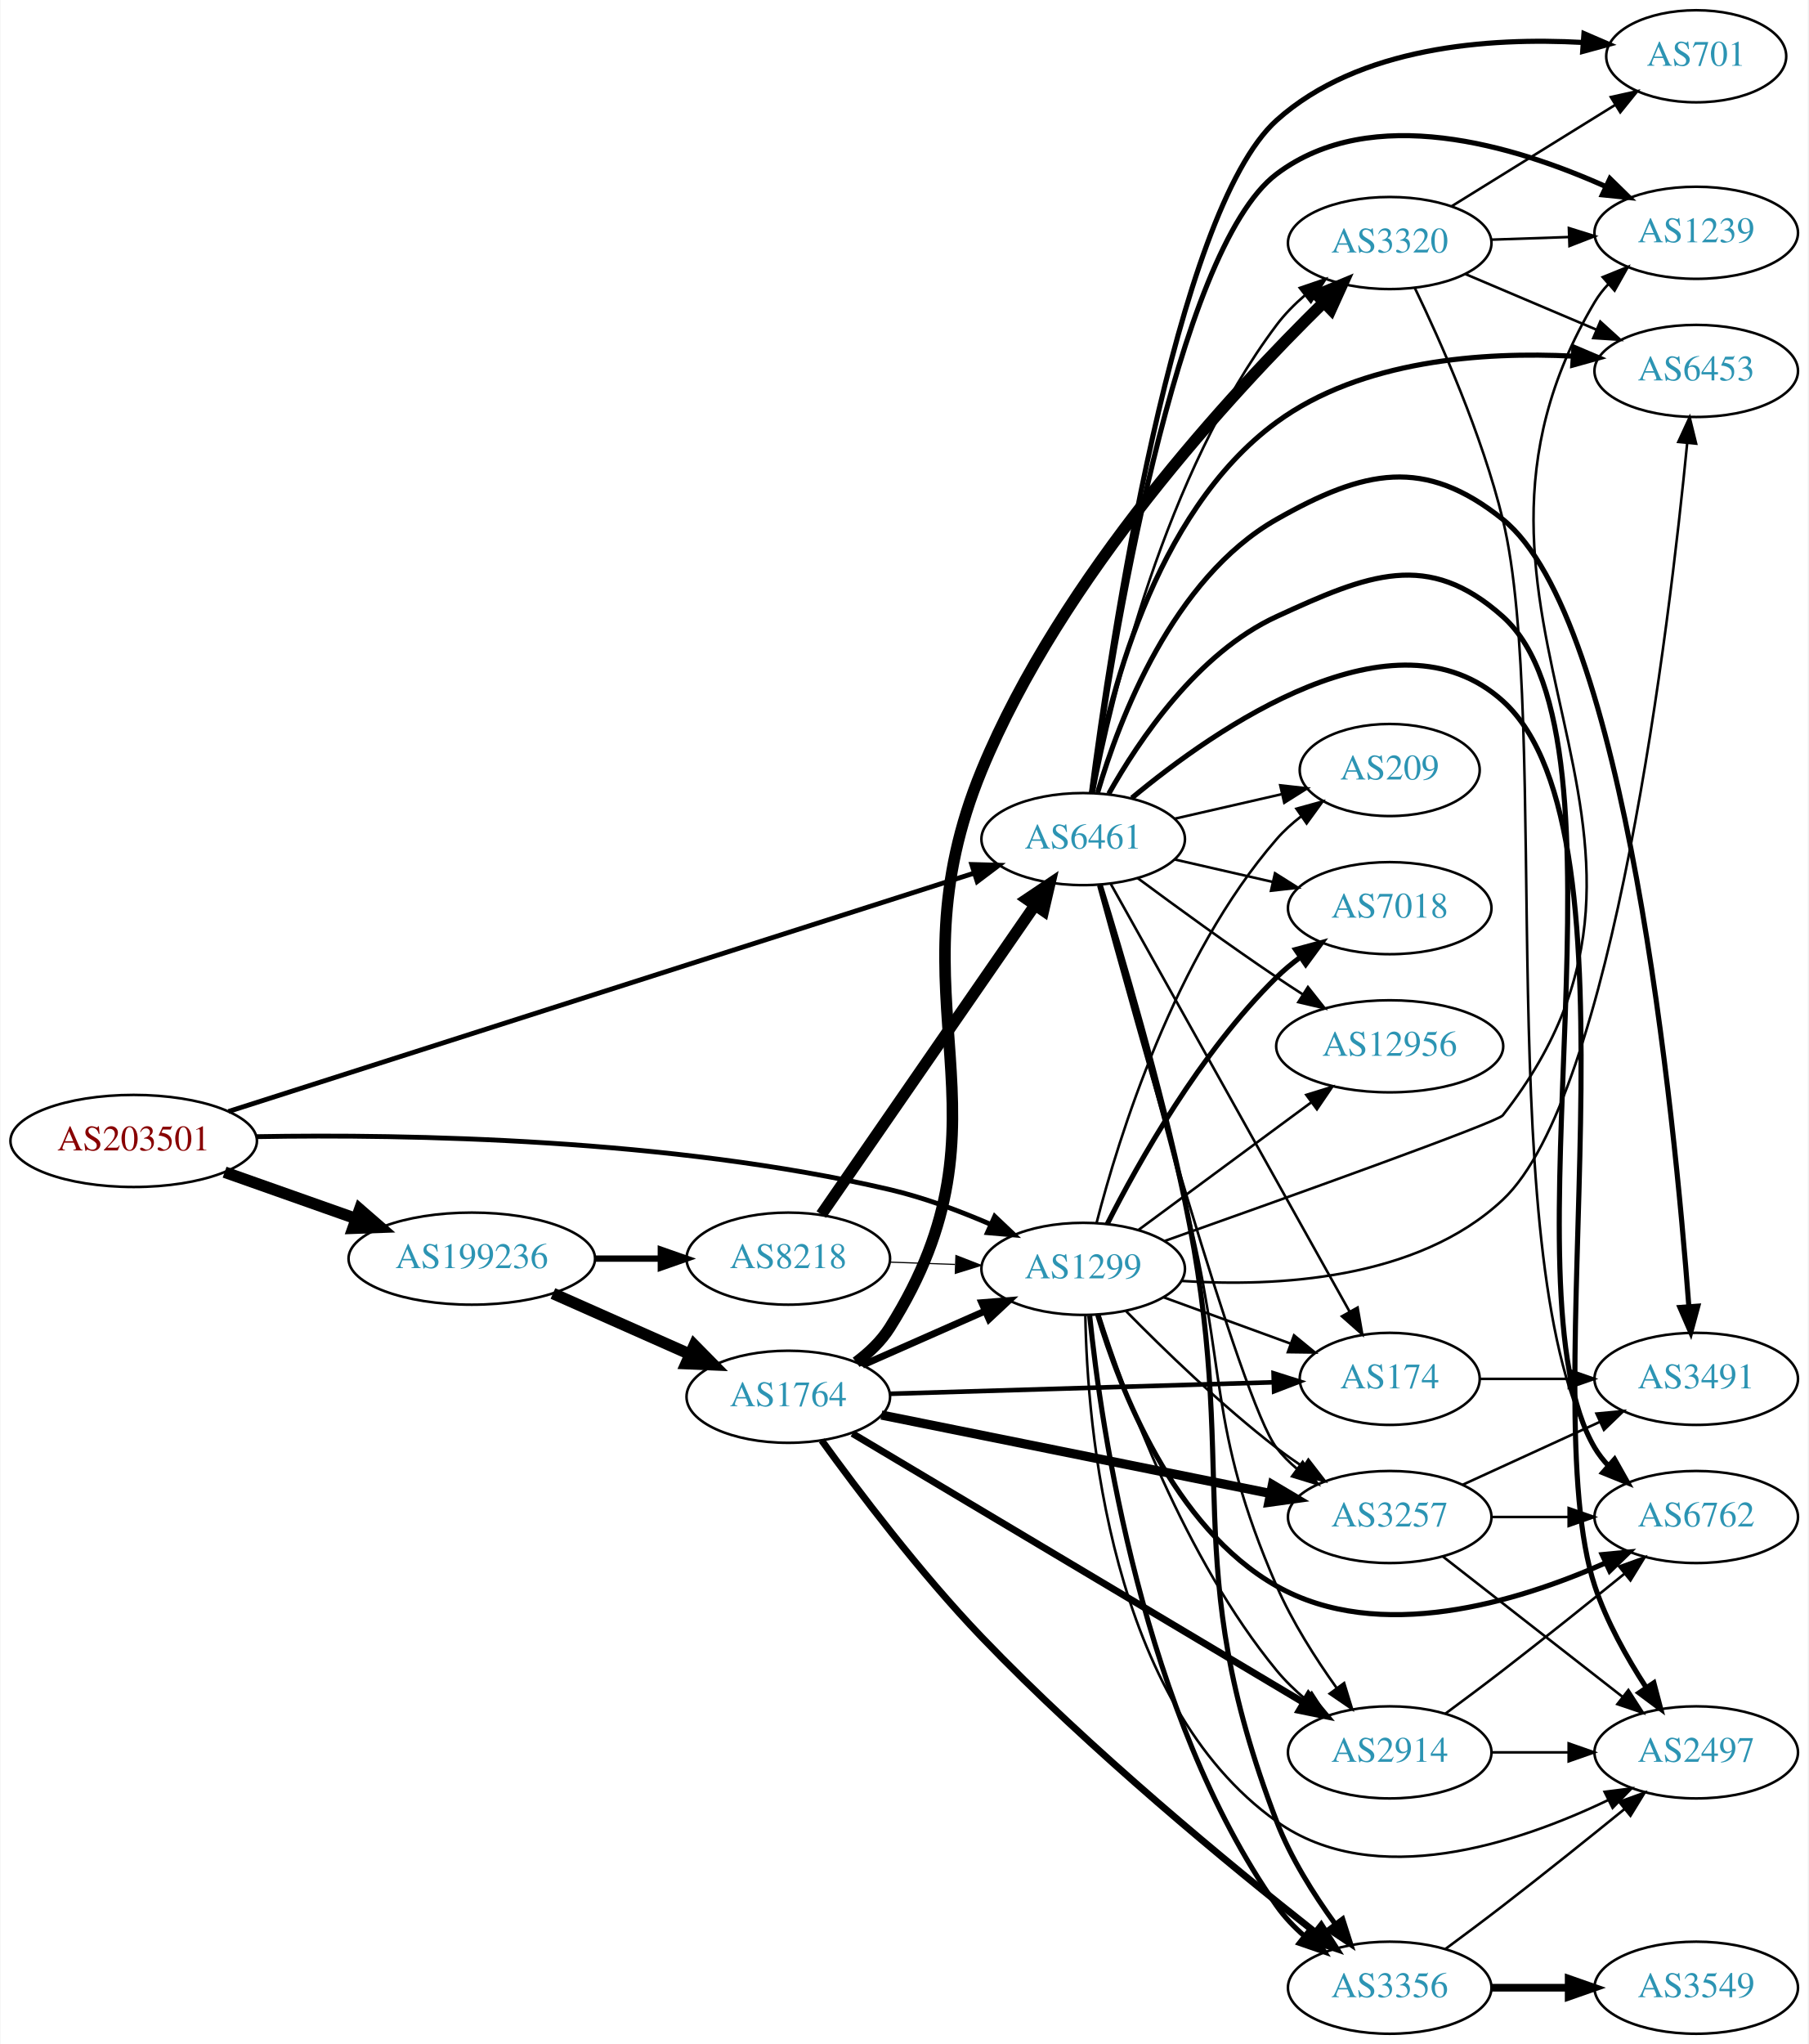
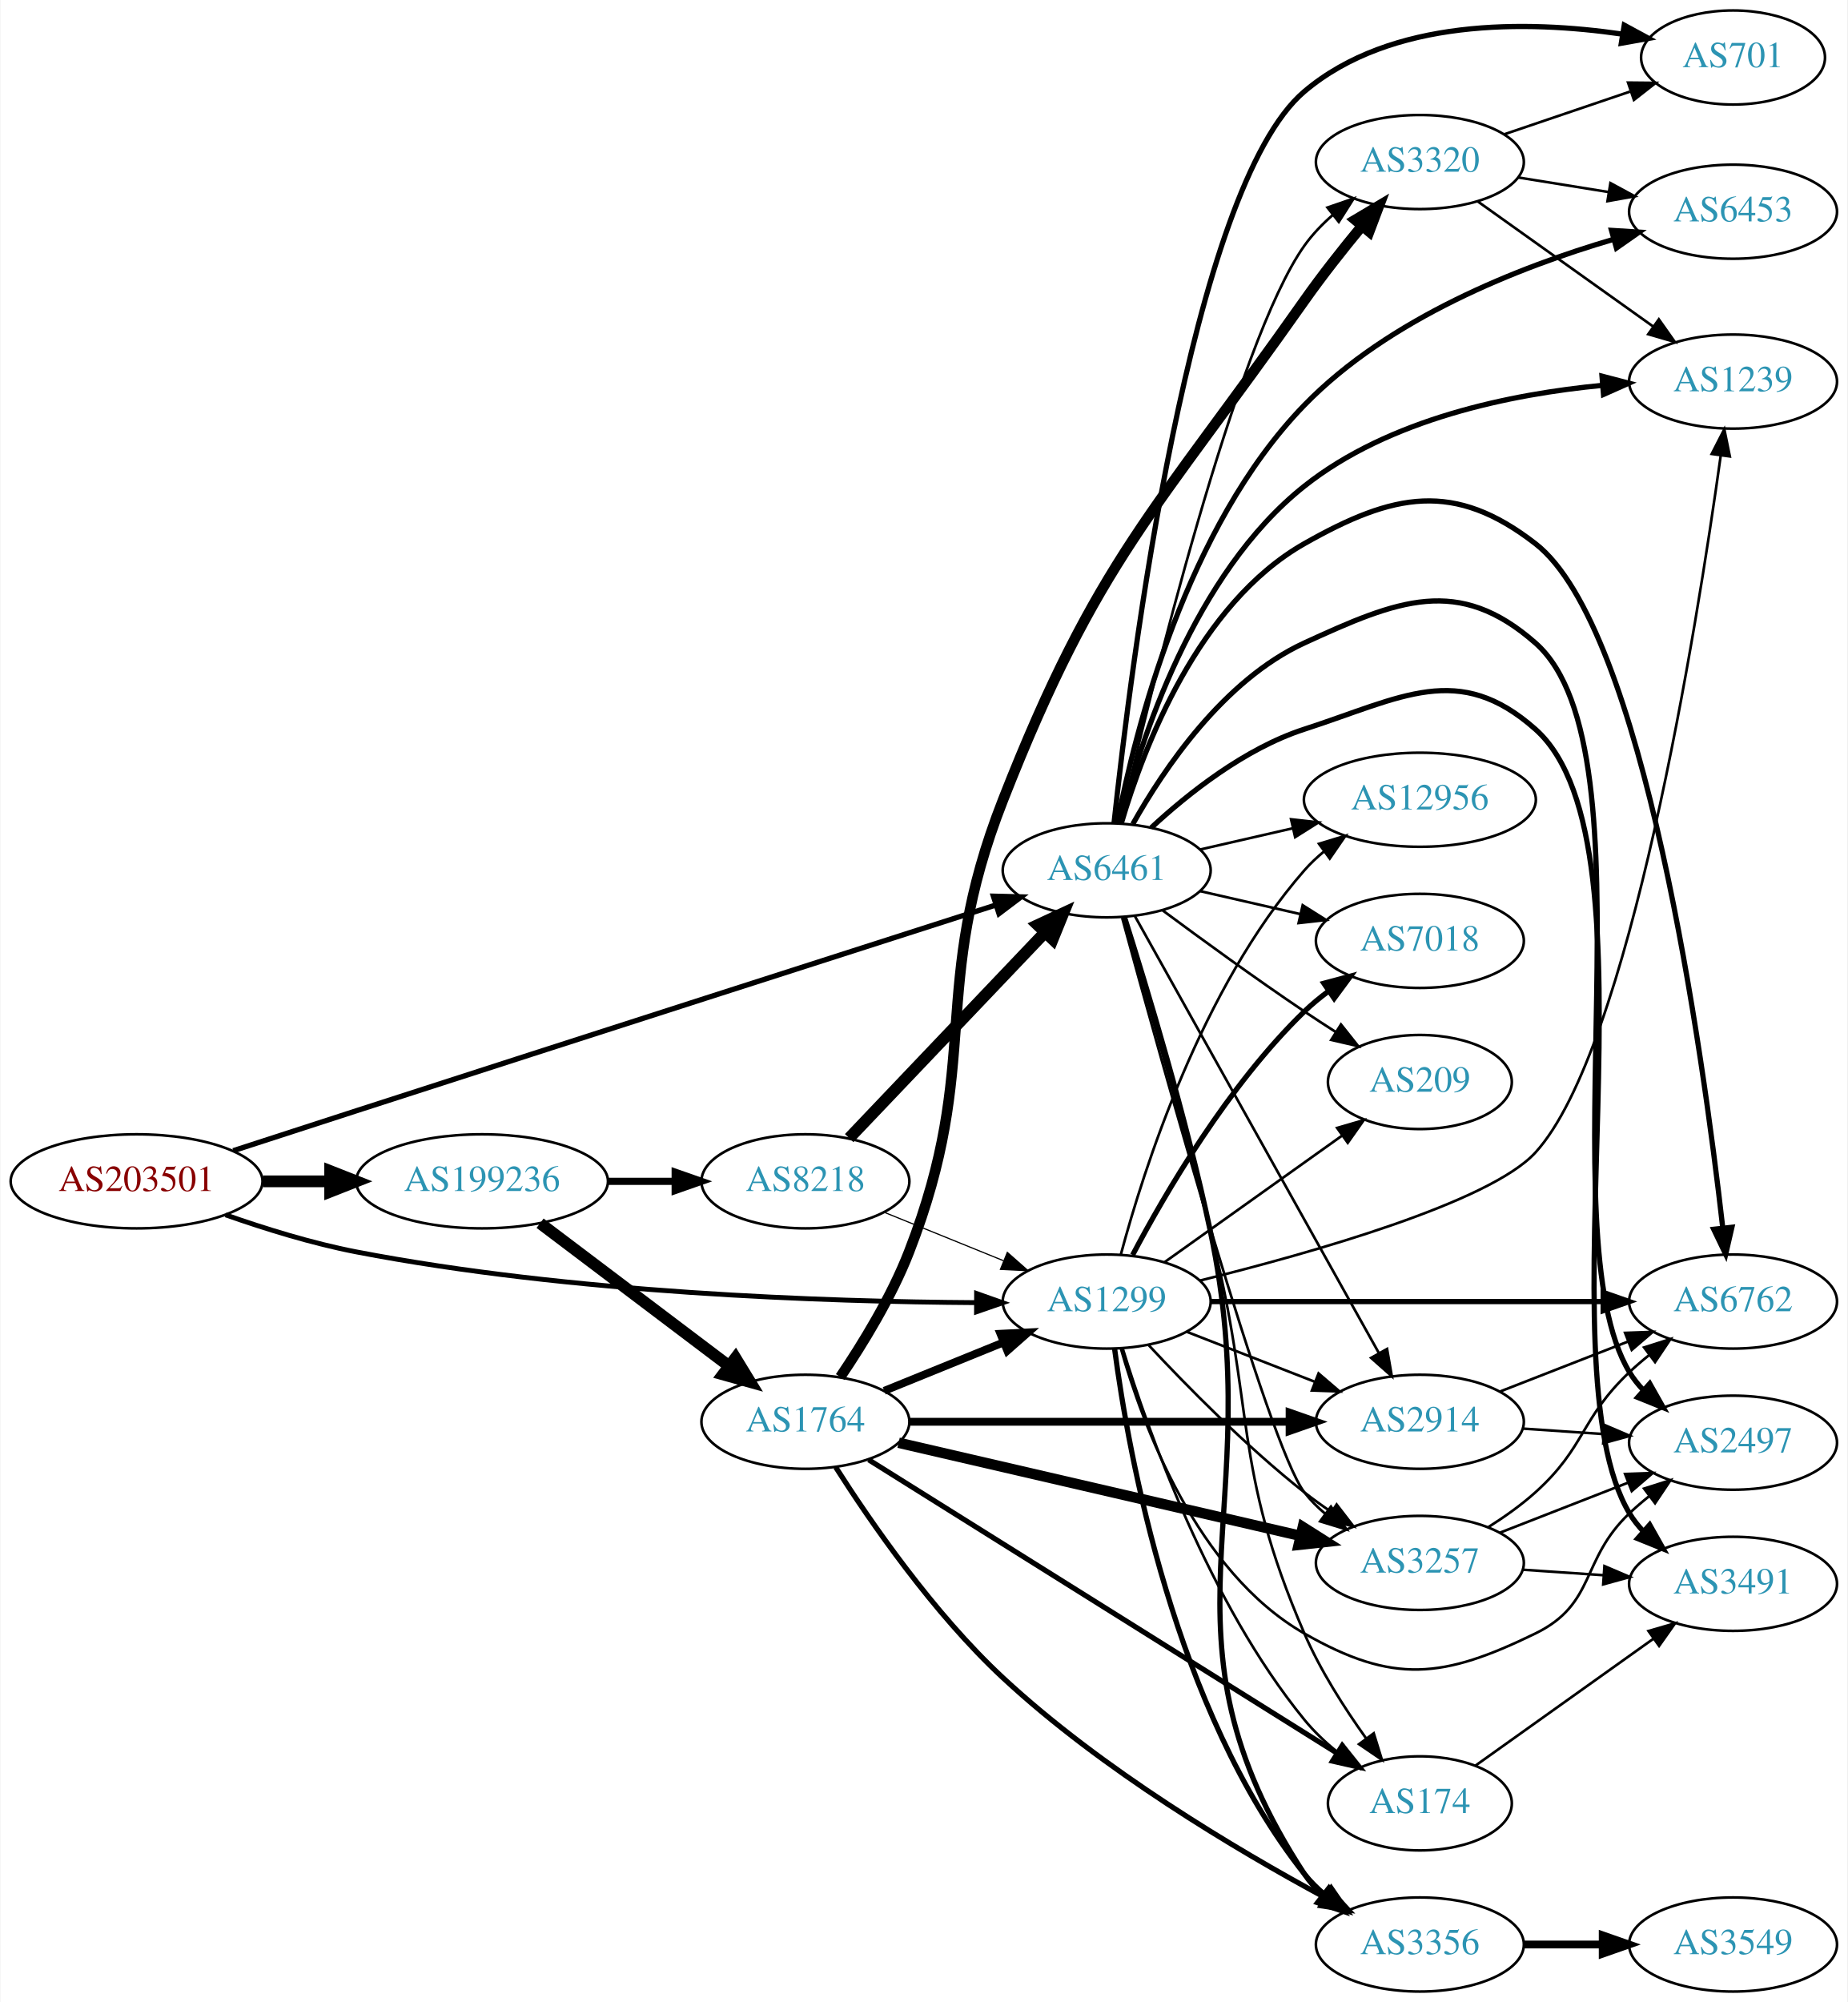
- <svg xmlns="http://www.w3.org/2000/svg" xmlns:xlink="http://www.w3.org/1999/xlink" width="707pt" height="799pt" viewBox="0.00 0.00 706.65 799.00">
-   <g id="graph0" class="graph" transform="scale(1 1) rotate(0) translate(4 795)">
-     <polygon fill="white" stroke="none" points="-4,4 -4,-795 702.654,-795 702.654,4 -4,4" />
+ <svg xmlns="http://www.w3.org/2000/svg" xmlns:xlink="http://www.w3.org/1999/xlink" width="707pt" height="766pt" viewBox="0.00 0.00 706.65 766.00">
+   <g id="graph0" class="graph" transform="scale(1 1) rotate(0) translate(4 762)">
+     <polygon fill="white" stroke="none" points="-4,4 -4,-762 702.654,-762 702.654,4 -4,4" />
    <g id="node1" class="node">
      <g id="a_node1">
        <a xlink:href="/asn/203501" xlink:title="AS203501 ~ Emarsys North America, Inc [AT]">
-           <ellipse fill="#ffffff" stroke="black" cx="48.096" cy="-349" rx="48.192" ry="18" />
-           <text text-anchor="middle" x="48.096" y="-345.3" font-family="Times,serif" font-size="14.00" fill="#880000">AS203501</text>
+           <ellipse fill="#ffffff" stroke="black" cx="48.096" cy="-310" rx="48.192" ry="18" />
+           <text text-anchor="middle" x="48.096" y="-306.3" font-family="Times,serif" font-size="14.00" fill="#880000">AS203501</text>
        </a>
      </g>
    </g>
    <g id="node2" class="node">
      <g id="a_node2">
        <a xlink:href="/asn/1299" xlink:title="AS1299 ~ Telia Carrier [EU]">
-           <ellipse fill="#ffffff" stroke="black" cx="419.322" cy="-299" rx="39.794" ry="18" />
-           <text text-anchor="middle" x="419.322" y="-295.3" font-family="Times,serif" font-size="14.00" fill="#2c94b3">AS1299</text>
+           <ellipse fill="#ffffff" stroke="black" cx="419.322" cy="-264" rx="39.794" ry="18" />
+           <text text-anchor="middle" x="419.322" y="-260.3" font-family="Times,serif" font-size="14.00" fill="#2c94b3">AS1299</text>
        </a>
      </g>
    </g>
    <g id="edge1" class="edge">
-       <path fill="none" stroke="black" stroke-width="1.887" d="M96.215,-350.678C154.963,-351.699 258.079,-349.953 343.676,-330 356.94,-326.908 370.875,-321.705 383.067,-316.436" />
-       <polygon fill="black" stroke="black" stroke-width="1.887" points="384.735,-319.524 392.425,-312.235 381.868,-313.138 384.735,-319.524" />
+       <path fill="none" stroke="black" stroke-width="1.862" d="M82.158,-297.172C97.197,-291.882 115.36,-286.241 132.191,-283 214.341,-267.181 311.93,-263.943 369.292,-263.585" />
+       <polygon fill="black" stroke="black" stroke-width="1.862" points="369.534,-267.084 379.522,-263.55 369.51,-260.085 369.534,-267.084" />
    </g>
    <g id="node3" class="node">
      <g id="a_node3">
        <a xlink:href="/asn/6461" xlink:title="AS6461 ~ Zayo Bandwidth [US]">
-           <ellipse fill="#ffffff" stroke="black" cx="419.322" cy="-467" rx="39.794" ry="18" />
-           <text text-anchor="middle" x="419.322" y="-463.3" font-family="Times,serif" font-size="14.00" fill="#2c94b3">AS6461</text>
+           <ellipse fill="#ffffff" stroke="black" cx="419.322" cy="-429" rx="39.794" ry="18" />
+           <text text-anchor="middle" x="419.322" y="-425.3" font-family="Times,serif" font-size="14.00" fill="#2c94b3">AS6461</text>
        </a>
      </g>
    </g>
    <g id="edge2" class="edge">
-       <path fill="none" stroke="black" stroke-width="1.887" d="M85.171,-360.529C153.974,-382.518 303.581,-430.33 376.578,-453.659" />
-       <polygon fill="black" stroke="black" stroke-width="1.887" points="375.763,-457.073 386.354,-456.783 377.894,-450.405 375.763,-457.073" />
+       <path fill="none" stroke="black" stroke-width="2.017" d="M85.081,-321.719C99.697,-326.472 116.748,-332.008 132.191,-337 219.131,-365.101 321.003,-397.802 376.706,-415.663" />
+       <polygon fill="black" stroke="black" stroke-width="2.017" points="375.965,-419.101 386.556,-418.821 378.102,-412.435 375.965,-419.101" />
    </g>
    <g id="node4" class="node">
      <g id="a_node4">
        <a xlink:href="/asn/199236" xlink:title="AS199236 ~ Emarsys eMarketing Systems AG [AT]">
-           <ellipse fill="#ffffff" stroke="black" cx="180.287" cy="-303" rx="48.192" ry="18" />
-           <text text-anchor="middle" x="180.287" y="-299.3" font-family="Times,serif" font-size="14.00" fill="#2c94b3">AS199236</text>
+           <ellipse fill="#ffffff" stroke="black" cx="180.287" cy="-310" rx="48.192" ry="18" />
+           <text text-anchor="middle" x="180.287" y="-306.3" font-family="Times,serif" font-size="14.00" fill="#2c94b3">AS199236</text>
        </a>
      </g>
    </g>
    <g id="edge3" class="edge">
-       <path fill="none" stroke="black" stroke-width="4.5" d="M83.643,-336.794C99.386,-331.231 118.212,-324.579 134.982,-318.654" />
-       <polygon fill="black" stroke="black" stroke-width="4.5" points="136.462,-322.307 144.579,-315.263 133.838,-314.882 136.462,-322.307" />
+       <path fill="none" stroke="black" stroke-width="4.5" d="M96.466,-310C104.736,-310 113.42,-310 121.924,-310" />
+       <polygon fill="black" stroke="black" stroke-width="4.5" points="122.17,-313.938 132.17,-310 122.17,-306.063 122.17,-313.938" />
    </g>
    <g id="node5" class="node">
      <g id="a_node5">
        <a xlink:href="/asn/3356" xlink:title="AS3356 ~ Level 3 Parent, LLC [US]">
          <ellipse fill="#ffffff" stroke="black" cx="539.165" cy="-18" rx="39.794" ry="18" />
          <text text-anchor="middle" x="539.165" y="-14.3" font-family="Times,serif" font-size="14.00" fill="#2c94b3">AS3356</text>
        </a>
      </g>
    </g>
    <g id="edge4" class="edge">
-       <path fill="none" stroke="black" stroke-width="2" d="M421.859,-280.72C426.31,-237.06 442.449,-124.789 494.969,-50 497.976,-45.718 501.737,-41.777 505.779,-38.233" />
-       <polygon fill="black" stroke="black" stroke-width="2" points="508.092,-40.865 513.771,-31.921 503.754,-35.372 508.092,-40.865" />
+       <path fill="none" stroke="black" stroke-width="2" d="M422.35,-245.883C427.661,-205.718 445.184,-107.797 494.969,-45 497.304,-42.055 500.054,-39.343 503.017,-36.869" />
+       <polygon fill="black" stroke="black" stroke-width="2" points="505.21,-39.602 511.22,-30.876 501.081,-33.95 505.21,-39.602" />
    </g>
    <g id="node6" class="node">
      <g id="a_node6">
-         <a xlink:href="/asn/2914" xlink:title="AS2914 ~ NTT America, Inc. [US]">
-           <ellipse fill="#ffffff" stroke="black" cx="539.165" cy="-110" rx="39.794" ry="18" />
-           <text text-anchor="middle" x="539.165" y="-106.3" font-family="Times,serif" font-size="14.00" fill="#2c94b3">AS2914</text>
+         <a xlink:href="/asn/174" xlink:title="AS174 ~ Cogent Communications [US]">
+           <ellipse fill="#ffffff" stroke="black" cx="539.165" cy="-72" rx="35.194" ry="18" />
+           <text text-anchor="middle" x="539.165" y="-68.3" font-family="Times,serif" font-size="14.00" fill="#2c94b3">AS174</text>
        </a>
      </g>
    </g>
    <g id="edge5" class="edge">
-       <path fill="none" stroke="black" d="M425.694,-280.927C435.559,-249.947 458.917,-185.814 494.969,-142 498.293,-137.96 502.233,-134.154 506.36,-130.675" />
-       <polygon fill="black" stroke="black" points="508.67,-133.312 514.412,-124.409 504.371,-127.788 508.67,-133.312" />
+       <path fill="none" stroke="black" d="M425.455,-246.078C435.1,-214.696 458.323,-148.869 494.969,-104 498.585,-99.573 502.943,-95.432 507.482,-91.694" />
+       <polygon fill="black" stroke="black" points="509.883,-94.266 515.724,-85.427 505.646,-88.694 509.883,-94.266" />
    </g>
    <g id="node7" class="node">
      <g id="a_node7">
-         <a xlink:href="/asn/6762" xlink:title="AS6762 ~ TELECOM ITALIA SPARKLE S.p.A. [IT]">
-           <ellipse fill="#ffffff" stroke="black" cx="659.007" cy="-202" rx="39.794" ry="18" />
-           <text text-anchor="middle" x="659.007" y="-198.3" font-family="Times,serif" font-size="14.00" fill="#2c94b3">AS6762</text>
+         <a xlink:href="/asn/7018" xlink:title="AS7018 ~ AT&amp;T Services, Inc. [US]">
+           <ellipse fill="#ffffff" stroke="black" cx="539.165" cy="-402" rx="39.794" ry="18" />
+           <text text-anchor="middle" x="539.165" y="-398.3" font-family="Times,serif" font-size="14.00" fill="#2c94b3">AS7018</text>
        </a>
      </g>
    </g>
    <g id="edge6" class="edge">
-       <path fill="none" stroke="black" stroke-width="2" d="M425.024,-280.955C433.539,-252.445 454.5,-197.874 494.969,-175 535.037,-152.353 588.909,-168.691 623.552,-184.048" />
-       <polygon fill="black" stroke="black" stroke-width="2" points="622.24,-187.297 632.785,-188.32 625.18,-180.944 622.24,-187.297" />
+       <path fill="none" stroke="black" stroke-width="2" d="M429.239,-281.82C441.6,-305.251 465.756,-346.747 494.969,-375 497.82,-377.757 500.997,-380.377 504.299,-382.823" />
+       <polygon fill="black" stroke="black" stroke-width="2" points="502.417,-385.776 512.65,-388.523 506.364,-379.994 502.417,-385.776" />
    </g>
    <g id="node8" class="node">
      <g id="a_node8">
-         <a xlink:href="/asn/7018" xlink:title="AS7018 ~ AT&amp;T Services, Inc. [US]">
-           <ellipse fill="#ffffff" stroke="black" cx="539.165" cy="-440" rx="39.794" ry="18" />
-           <text text-anchor="middle" x="539.165" y="-436.3" font-family="Times,serif" font-size="14.00" fill="#2c94b3">AS7018</text>
+         <a xlink:href="/asn/3257" xlink:title="AS3257 ~ GTT [DE]">
+           <ellipse fill="#ffffff" stroke="black" cx="539.165" cy="-164" rx="39.794" ry="18" />
+           <text text-anchor="middle" x="539.165" y="-160.3" font-family="Times,serif" font-size="14.00" fill="#2c94b3">AS3257</text>
        </a>
      </g>
    </g>
    <g id="edge7" class="edge">
-       <path fill="none" stroke="black" stroke-width="2" d="M428.713,-316.499C440.819,-340.423 465.049,-383.705 494.969,-413 497.803,-415.775 500.969,-418.406 504.265,-420.858" />
-       <polygon fill="black" stroke="black" stroke-width="2" points="502.378,-423.808 512.607,-426.567 506.331,-418.031 502.378,-423.808" />
+       <path fill="none" stroke="black" d="M435.42,-247.288C449.885,-231.765 472.742,-208.481 494.969,-191 498.253,-188.417 501.797,-185.867 505.392,-183.427" />
+       <polygon fill="black" stroke="black" points="507.307,-186.357 513.777,-177.967 503.487,-180.491 507.307,-186.357" />
    </g>
    <g id="node9" class="node">
      <g id="a_node9">
-         <a xlink:href="/asn/2497" xlink:title="AS2497 ~ Internet Initiative Japan Inc. [JP]">
-           <ellipse fill="#ffffff" stroke="black" cx="659.007" cy="-110" rx="39.794" ry="18" />
-           <text text-anchor="middle" x="659.007" y="-106.3" font-family="Times,serif" font-size="14.00" fill="#2c94b3">AS2497</text>
+         <a xlink:href="/asn/6762" xlink:title="AS6762 ~ TELECOM ITALIA SPARKLE S.p.A. [IT]">
+           <ellipse fill="#ffffff" stroke="black" cx="659.007" cy="-264" rx="39.794" ry="18" />
+           <text text-anchor="middle" x="659.007" y="-260.3" font-family="Times,serif" font-size="14.00" fill="#2c94b3">AS6762</text>
        </a>
      </g>
    </g>
    <g id="edge8" class="edge">
-       <path fill="none" stroke="black" d="M420.167,-280.75C420.912,-237.638 429.533,-129.619 494.969,-83 533.257,-55.721 589.326,-74.425 624.728,-91.422" />
-       <polygon fill="black" stroke="black" points="623.186,-94.565 633.696,-95.904 626.316,-88.303 623.186,-94.565" />
+       <path fill="none" stroke="black" stroke-width="2" d="M459.04,-264C499.958,-264 564.598,-264 609.032,-264" />
+       <polygon fill="black" stroke="black" stroke-width="2" points="609.307,-267.5 619.307,-264 609.307,-260.5 609.307,-267.5" />
    </g>
    <g id="node10" class="node">
      <g id="a_node10">
-         <a xlink:href="/asn/12956" xlink:title="AS12956 ~ TELXIUS [ES]">
-           <ellipse fill="#ffffff" stroke="black" cx="539.165" cy="-386" rx="44.393" ry="18" />
-           <text text-anchor="middle" x="539.165" y="-382.3" font-family="Times,serif" font-size="14.00" fill="#2c94b3">AS12956</text>
+         <a xlink:href="/asn/1239" xlink:title="AS1239 ~ Sprint [US]">
+           <ellipse fill="#ffffff" stroke="black" cx="659.007" cy="-616" rx="39.794" ry="18" />
+           <text text-anchor="middle" x="659.007" y="-612.3" font-family="Times,serif" font-size="14.00" fill="#2c94b3">AS1239</text>
        </a>
      </g>
    </g>
    <g id="edge9" class="edge">
-       <path fill="none" stroke="black" d="M440.849,-314.154C459.511,-327.932 487.276,-348.43 508.378,-364.009" />
-       <polygon fill="black" stroke="black" points="506.555,-367.014 516.679,-370.138 510.713,-361.382 506.555,-367.014" />
+       <path fill="none" stroke="black" d="M455.102,-272.056C497.55,-282.562 565.85,-301.866 583.361,-321 619.428,-360.409 645.096,-521.663 654.286,-587.65" />
+       <polygon fill="black" stroke="black" points="650.844,-588.314 655.667,-597.748 657.78,-587.366 650.844,-588.314" />
    </g>
    <g id="node11" class="node">
      <g id="a_node11">
-         <a xlink:href="/asn/6453" xlink:title="AS6453 ~ TATA COMMUNICATIONS (AMERICA) INC [US]">
-           <ellipse fill="#ffffff" stroke="black" cx="659.007" cy="-650" rx="39.794" ry="18" />
-           <text text-anchor="middle" x="659.007" y="-646.3" font-family="Times,serif" font-size="14.00" fill="#2c94b3">AS6453</text>
+         <a xlink:href="/asn/209" xlink:title="AS209 ~ CenturyLink Communications, LLC [US]">
+           <ellipse fill="#ffffff" stroke="black" cx="539.165" cy="-348" rx="35.194" ry="18" />
+           <text text-anchor="middle" x="539.165" y="-344.3" font-family="Times,serif" font-size="14.00" fill="#2c94b3">AS209</text>
        </a>
      </g>
    </g>
    <g id="edge10" class="edge">
-       <path fill="none" stroke="black" d="M457.795,-294.282C494.582,-291.878 549.905,-294.567 583.361,-326 626.577,-366.603 648.506,-550.719 655.481,-621.843" />
-       <polygon fill="black" stroke="black" points="652.003,-622.246 656.437,-631.868 658.971,-621.581 652.003,-622.246" />
+       <path fill="none" stroke="black" d="M441.39,-279.018C460.359,-292.539 488.404,-312.53 509.427,-327.515" />
+       <polygon fill="black" stroke="black" points="507.5,-330.439 517.674,-333.394 511.563,-324.739 507.5,-330.439" />
    </g>
    <g id="node12" class="node">
      <g id="a_node12">
-         <a xlink:href="/asn/1239" xlink:title="AS1239 ~ Sprint [US]">
-           <ellipse fill="#ffffff" stroke="black" cx="659.007" cy="-704" rx="39.794" ry="18" />
-           <text text-anchor="middle" x="659.007" y="-700.3" font-family="Times,serif" font-size="14.00" fill="#2c94b3">AS1239</text>
+         <a xlink:href="/asn/12956" xlink:title="AS12956 ~ TELXIUS [ES]">
+           <ellipse fill="#ffffff" stroke="black" cx="539.165" cy="-456" rx="44.393" ry="18" />
+           <text text-anchor="middle" x="539.165" y="-452.3" font-family="Times,serif" font-size="14.00" fill="#2c94b3">AS12956</text>
        </a>
      </g>
    </g>
    <g id="edge11" class="edge">
-       <path fill="none" stroke="black" d="M451.25,-309.921C497.93,-326.469 581.22,-356.272 583.361,-359 671.179,-470.889 546.616,-554.774 619.361,-677 620.852,-679.506 622.677,-681.837 624.713,-683.993" />
-       <polygon fill="black" stroke="black" points="622.458,-686.671 632.275,-690.654 627.084,-681.418 622.458,-686.671" />
+       <path fill="none" stroke="black" d="M424.739,-282.022C433.459,-314.559 455.542,-383.912 494.969,-429 497.25,-431.609 499.845,-434.052 502.605,-436.318" />
+       <polygon fill="black" stroke="black" points="500.553,-439.154 510.692,-442.23 504.684,-433.503 500.553,-439.154" />
    </g>
    <g id="node13" class="node">
      <g id="a_node13">
-         <a xlink:href="/asn/174" xlink:title="AS174 ~ Cogent Communications [US]">
-           <ellipse fill="#ffffff" stroke="black" cx="539.165" cy="-256" rx="35.194" ry="18" />
-           <text text-anchor="middle" x="539.165" y="-252.3" font-family="Times,serif" font-size="14.00" fill="#2c94b3">AS174</text>
+         <a xlink:href="/asn/2497" xlink:title="AS2497 ~ Internet Initiative Japan Inc. [JP]">
+           <ellipse fill="#ffffff" stroke="black" cx="659.007" cy="-210" rx="39.794" ry="18" />
+           <text text-anchor="middle" x="659.007" y="-206.3" font-family="Times,serif" font-size="14.00" fill="#2c94b3">AS2497</text>
        </a>
      </g>
    </g>
    <g id="edge12" class="edge">
-       <path fill="none" stroke="black" d="M450.67,-287.926C465.805,-282.404 484.259,-275.67 500.311,-269.813" />
-       <polygon fill="black" stroke="black" points="501.749,-273.014 509.943,-266.298 499.349,-266.438 501.749,-273.014" />
+       <path fill="none" stroke="black" d="M424.752,-246.005C432.984,-216.962 453.68,-160.625 494.969,-137 529.067,-117.49 548.044,-119.793 583.361,-137 606.699,-148.371 600.513,-165.147 619.361,-183 621.738,-185.251 624.316,-187.458 626.973,-189.58" />
+       <polygon fill="black" stroke="black" points="624.965,-192.448 635.065,-195.647 629.164,-186.848 624.965,-192.448" />
    </g>
    <g id="node14" class="node">
      <g id="a_node14">
-         <a xlink:href="/asn/3257" xlink:title="AS3257 ~ GTT [DE]">
-           <ellipse fill="#ffffff" stroke="black" cx="539.165" cy="-202" rx="39.794" ry="18" />
-           <text text-anchor="middle" x="539.165" y="-198.3" font-family="Times,serif" font-size="14.00" fill="#2c94b3">AS3257</text>
+         <a xlink:href="/asn/2914" xlink:title="AS2914 ~ NTT America, Inc. [US]">
+           <ellipse fill="#ffffff" stroke="black" cx="539.165" cy="-218" rx="39.794" ry="18" />
+           <text text-anchor="middle" x="539.165" y="-214.3" font-family="Times,serif" font-size="14.00" fill="#2c94b3">AS2914</text>
        </a>
      </g>
    </g>
    <g id="edge13" class="edge">
-       <path fill="none" stroke="black" d="M436.104,-282.465C450.678,-267.629 473.287,-245.687 494.969,-229 498.28,-226.451 501.841,-223.924 505.446,-221.496" />
-       <polygon fill="black" stroke="black" points="507.356,-224.429 513.842,-216.051 503.547,-218.556 507.356,-224.429" />
-     </g>
-     <g id="node15" class="node">
-       <g id="a_node15">
-         <a xlink:href="/asn/209" xlink:title="AS209 ~ CenturyLink Communications, LLC [US]">
-           <ellipse fill="#ffffff" stroke="black" cx="539.165" cy="-494" rx="35.194" ry="18" />
-           <text text-anchor="middle" x="539.165" y="-490.3" font-family="Times,serif" font-size="14.00" fill="#2c94b3">AS209</text>
-         </a>
-       </g>
-     </g>
-     <g id="edge14" class="edge">
-       <path fill="none" stroke="black" d="M424.585,-317.091C433.118,-350.11 454.996,-420.975 494.969,-467 497.774,-470.23 501.062,-473.203 504.549,-475.902" />
-       <polygon fill="black" stroke="black" points="502.701,-478.879 512.916,-481.691 506.684,-473.123 502.701,-478.879" />
+       <path fill="none" stroke="black" d="M450.059,-252.392C464.853,-246.618 482.93,-239.561 498.852,-233.346" />
+       <polygon fill="black" stroke="black" points="500.395,-236.501 508.438,-229.604 497.85,-229.98 500.395,-236.501" />
+     </g>
+     <g id="edge20" class="edge">
+       <path fill="none" stroke="black" stroke-width="2" d="M426.198,-410.88C434.511,-384.676 449.721,-334.565 458.969,-291 481.915,-182.911 434.531,-137.504 494.969,-45 496.855,-42.113 499.17,-39.478 501.737,-37.087" />
+       <polygon fill="black" stroke="black" stroke-width="2" points="504.288,-39.537 510.028,-30.632 499.987,-34.014 504.288,-39.537" />
+     </g>
+     <g id="edge18" class="edge">
+       <path fill="none" stroke="black" d="M425.573,-411.203C433.249,-384.98 447.831,-334.377 458.969,-291 476.451,-222.919 467.074,-201.518 494.969,-137 501.053,-122.927 510.199,-108.596 518.51,-96.984" />
+       <polygon fill="black" stroke="black" points="521.514,-98.807 524.639,-88.683 515.883,-94.649 521.514,-98.807" />
+     </g>
+     <g id="edge26" class="edge">
+       <path fill="none" stroke="black" d="M455.042,-421.045C467.042,-418.296 480.662,-415.175 493.355,-412.267" />
+       <polygon fill="black" stroke="black" points="494.321,-415.636 503.287,-409.991 492.757,-408.813 494.321,-415.636" />
+     </g>
+     <g id="edge17" class="edge">
+       <path fill="none" stroke="black" d="M425.238,-410.826C439.545,-358.326 481.032,-209.03 494.969,-191 497.267,-188.026 499.993,-185.296 502.941,-182.81" />
+       <polygon fill="black" stroke="black" points="505.135,-185.541 511.123,-176.8 500.991,-179.899 505.135,-185.541" />
    </g>
    <g id="edge19" class="edge">
-       <path fill="none" stroke="black" stroke-width="2" d="M426.032,-448.919C434.279,-422.254 449.566,-370.709 458.969,-326 481.44,-219.159 455.813,-184.916 494.969,-83 500.429,-68.789 509.417,-54.531 517.785,-43.005" />
-       <polygon fill="black" stroke="black" stroke-width="2" points="520.768,-44.861 523.994,-34.77 515.179,-40.647 520.768,-44.861" />
-     </g>
-     <g id="edge17" class="edge">
-       <path fill="none" stroke="black" d="M425.521,-448.8C433.131,-421.987 447.631,-370.258 458.969,-326 476.09,-259.166 467.45,-238.266 494.969,-175 501.041,-161.04 510.104,-146.812 518.363,-135.242" />
-       <polygon fill="black" stroke="black" points="521.35,-137.088 524.459,-126.96 515.712,-132.939 521.35,-137.088" />
+       <path fill="none" stroke="black" stroke-width="2" d="M424.978,-447.185C433.428,-475.918 454.301,-530.918 494.969,-554 529.135,-573.391 552.312,-578.069 583.361,-554 625.007,-521.716 647.504,-358.721 655.065,-292.266" />
+       <polygon fill="black" stroke="black" stroke-width="2" points="658.568,-292.428 656.189,-282.104 651.61,-291.658 658.568,-292.428" />
    </g>
    <g id="edge25" class="edge">
-       <path fill="none" stroke="black" stroke-width="2" d="M429.319,-484.704C441.129,-505.744 464.047,-539.787 494.969,-554 530.664,-570.407 554.093,-580.205 583.361,-554 637.497,-505.53 582.273,-291.486 619.361,-229 620.849,-226.493 622.672,-224.16 624.706,-222.003" />
-       <polygon fill="black" stroke="black" stroke-width="2" points="627.078,-224.578 632.266,-215.34 622.449,-219.327 627.078,-224.578" />
-     </g>
-     <g id="edge28" class="edge">
-       <path fill="none" stroke="black" d="M455.042,-459.045C467.042,-456.296 480.662,-453.175 493.355,-450.267" />
-       <polygon fill="black" stroke="black" points="494.321,-453.636 503.287,-447.991 492.757,-446.813 494.321,-453.636" />
+       <path fill="none" stroke="black" stroke-width="2" d="M424.277,-447.027C432.1,-478.275 452.592,-542.374 494.969,-576 527.385,-601.722 573.996,-611.216 609.084,-614.571" />
+       <polygon fill="black" stroke="black" stroke-width="2" points="608.861,-618.064 619.114,-615.395 609.434,-611.088 608.861,-618.064" />
+     </g>
+     <g id="edge24" class="edge">
+       <path fill="none" stroke="black" d="M440.653,-413.723C455.515,-402.696 476.26,-387.593 494.969,-375 498.786,-372.431 502.836,-369.79 506.867,-367.214" />
+       <polygon fill="black" stroke="black" points="508.971,-370.025 515.561,-361.729 505.236,-364.105 508.971,-370.025" />
+     </g>
+     <g id="edge27" class="edge">
+       <path fill="none" stroke="black" d="M455.042,-436.955C466.18,-439.507 478.715,-442.379 490.608,-445.104" />
+       <polygon fill="black" stroke="black" points="489.874,-448.526 500.403,-447.348 491.437,-441.703 489.874,-448.526" />
    </g>
    <g id="edge21" class="edge">
-       <path fill="none" stroke="black" stroke-width="2" d="M438.336,-483.051C471.123,-510.303 541.058,-559.13 583.361,-521 640.782,-469.244 595.041,-248.379 619.361,-175 623.956,-161.135 631.857,-147.044 639.322,-135.543" />
-       <polygon fill="black" stroke="black" stroke-width="2" points="642.444,-137.173 645.144,-126.928 636.644,-133.254 642.444,-137.173" />
-     </g>
-     <g id="edge30" class="edge">
-       <path fill="none" stroke="black" d="M440.653,-451.723C455.515,-440.696 476.26,-425.593 494.969,-413 498.259,-410.785 501.722,-408.518 505.196,-406.285" />
-       <polygon fill="black" stroke="black" points="507.193,-409.163 513.763,-400.852 503.444,-403.252 507.193,-409.163" />
-     </g>
-     <g id="edge20" class="edge">
-       <path fill="none" stroke="black" stroke-width="2" d="M422.807,-485.043C428.589,-519.509 446.365,-594.435 494.969,-630 528.169,-654.294 575.724,-657.559 610.914,-655.78" />
-       <polygon fill="black" stroke="black" stroke-width="2" points="611.198,-659.269 620.947,-655.122 610.739,-652.284 611.198,-659.269" />
-     </g>
-     <g id="edge27" class="edge">
-       <path fill="none" stroke="black" stroke-width="2" d="M422.709,-485.129C430.228,-539.146 455.302,-697.119 494.969,-727 532.172,-755.025 588.065,-738.057 623.786,-722.018" />
-       <polygon fill="black" stroke="black" stroke-width="2" points="625.279,-725.184 632.851,-717.773 622.31,-718.845 625.279,-725.184" />
-     </g>
-     <g id="edge26" class="edge">
-       <path fill="none" stroke="black" d="M430.167,-449.373C450.884,-412.278 499.079,-325.984 523.468,-282.316" />
-       <polygon fill="black" stroke="black" points="526.611,-283.866 528.431,-273.428 520.5,-280.452 526.611,-283.866" />
-     </g>
-     <g id="edge24" class="edge">
-       <path fill="none" stroke="black" d="M425.238,-448.826C439.545,-396.326 481.032,-247.03 494.969,-229 497.267,-226.026 499.993,-223.296 502.941,-220.81" />
-       <polygon fill="black" stroke="black" points="505.135,-223.541 511.123,-214.8 500.991,-217.899 505.135,-223.541" />
+       <path fill="none" stroke="black" stroke-width="2" d="M429.319,-446.704C441.129,-467.744 464.047,-501.787 494.969,-516 530.664,-532.407 553.858,-541.941 583.361,-516 630.308,-474.721 586.971,-290.469 619.361,-237 620.872,-234.506 622.71,-232.183 624.757,-230.033" />
+       <polygon fill="black" stroke="black" stroke-width="2" points="627.127,-232.609 632.337,-223.383 622.511,-227.346 627.127,-232.609" />
    </g>
    <g id="edge22" class="edge">
-       <path fill="none" stroke="black" d="M455.042,-474.955C468.134,-477.955 483.156,-481.396 496.797,-484.522" />
-       <polygon fill="black" stroke="black" points="496.375,-488.016 506.904,-486.838 497.939,-481.193 496.375,-488.016" />
+       <path fill="none" stroke="black" d="M430.167,-411.373C450.884,-374.278 499.079,-287.984 523.468,-244.316" />
+       <polygon fill="black" stroke="black" points="526.611,-245.866 528.431,-235.428 520.5,-242.452 526.611,-245.866" />
+     </g>
+     <g id="node16" class="node">
+       <g id="a_node16">
+         <a xlink:href="/asn/3491" xlink:title="AS3491 ~ PCCW Global, Inc. [US]">
+           <ellipse fill="#ffffff" stroke="black" cx="659.007" cy="-156" rx="39.794" ry="18" />
+           <text text-anchor="middle" x="659.007" y="-152.3" font-family="Times,serif" font-size="14.00" fill="#2c94b3">AS3491</text>
+         </a>
+       </g>
+     </g>
+     <g id="edge15" class="edge">
+       <path fill="none" stroke="black" stroke-width="2" d="M436.378,-445.306C450.438,-458.34 472.143,-475.609 494.969,-483 532.344,-495.101 553.974,-509.072 583.361,-483 633.589,-438.439 584.828,-240.584 619.361,-183 620.861,-180.499 622.691,-178.172 624.732,-176.018" />
+       <polygon fill="black" stroke="black" stroke-width="2" points="627.103,-178.593 632.302,-169.362 622.481,-173.336 627.103,-178.593" />
    </g>
    <g id="node17" class="node">
      <g id="a_node17">
-         <a xlink:href="/asn/3491" xlink:title="AS3491 ~ PCCW Global, Inc. [US]">
-           <ellipse fill="#ffffff" stroke="black" cx="659.007" cy="-256" rx="39.794" ry="18" />
-           <text text-anchor="middle" x="659.007" y="-252.3" font-family="Times,serif" font-size="14.00" fill="#2c94b3">AS3491</text>
-         </a>
-       </g>
-     </g>
-     <g id="edge18" class="edge">
-       <path fill="none" stroke="black" stroke-width="2" d="M424.978,-485.185C433.428,-513.918 454.301,-568.918 494.969,-592 529.135,-611.391 552.717,-616.583 583.361,-592 631.464,-553.411 650.525,-358.626 656.104,-284.601" />
-       <polygon fill="black" stroke="black" stroke-width="2" points="659.627,-284.421 656.859,-274.194 652.645,-283.914 659.627,-284.421" />
+         <a xlink:href="/asn/701" xlink:title="AS701 ~ UUNET [US]">
+           <ellipse fill="#ffffff" stroke="black" cx="659.007" cy="-740" rx="35.194" ry="18" />
+           <text text-anchor="middle" x="659.007" y="-736.3" font-family="Times,serif" font-size="14.00" fill="#2c94b3">AS701</text>
+         </a>
+       </g>
+     </g>
+     <g id="edge16" class="edge">
+       <path fill="none" stroke="black" stroke-width="2" d="M422.129,-447.041C428.407,-505.804 451.31,-690.042 494.969,-727 528.206,-755.136 580.133,-754.227 616.427,-748.975" />
+       <polygon fill="black" stroke="black" stroke-width="2" points="617.373,-752.367 626.686,-747.316 616.255,-745.457 617.373,-752.367" />
    </g>
    <g id="node18" class="node">
      <g id="a_node18">
-         <a xlink:href="/asn/701" xlink:title="AS701 ~ UUNET [US]">
-           <ellipse fill="#ffffff" stroke="black" cx="659.007" cy="-773" rx="35.194" ry="18" />
-           <text text-anchor="middle" x="659.007" y="-769.3" font-family="Times,serif" font-size="14.00" fill="#2c94b3">AS701</text>
+         <a xlink:href="/asn/6453" xlink:title="AS6453 ~ TATA COMMUNICATIONS (AMERICA) INC [US]">
+           <ellipse fill="#ffffff" stroke="black" cx="659.007" cy="-681" rx="39.794" ry="18" />
+           <text text-anchor="middle" x="659.007" y="-677.3" font-family="Times,serif" font-size="14.00" fill="#2c94b3">AS6453</text>
        </a>
      </g>
    </g>
    <g id="edge23" class="edge">
-       <path fill="none" stroke="black" stroke-width="2" d="M422.547,-485.081C429.856,-541.405 454.969,-712.085 494.969,-748 527.161,-776.905 578.143,-780.4 614.524,-778.409" />
-       <polygon fill="black" stroke="black" stroke-width="2" points="615.11,-781.877 624.838,-777.679 614.616,-774.894 615.11,-781.877" />
+       <path fill="none" stroke="black" stroke-width="2" d="M423.366,-447.059C430.16,-482.192 449.671,-560.37 494.969,-607 527.239,-640.22 577.172,-659.837 613.277,-670.433" />
+       <polygon fill="black" stroke="black" stroke-width="2" points="612.494,-673.849 623.068,-673.186 614.389,-667.11 612.494,-673.849" />
    </g>
    <g id="node19" class="node">
      <g id="a_node19">
        <a xlink:href="/asn/3320" xlink:title="AS3320 ~ DTAG [DE]">
          <ellipse fill="#ffffff" stroke="black" cx="539.165" cy="-700" rx="39.794" ry="18" />
          <text text-anchor="middle" x="539.165" y="-696.3" font-family="Times,serif" font-size="14.00" fill="#2c94b3">AS3320</text>
        </a>
      </g>
    </g>
-     <g id="edge29" class="edge">
-       <path fill="none" stroke="black" d="M423.424,-485.05C430.564,-522.393 451.029,-609.522 494.969,-668 498.112,-672.183 501.95,-676.069 506.028,-679.586" />
-       <polygon fill="black" stroke="black" points="504.019,-682.459 514.046,-685.879 508.34,-676.952 504.019,-682.459" />
+     <g id="edge28" class="edge">
+       <path fill="none" stroke="black" d="M424.449,-447.17C435.868,-496.405 468.776,-631.152 494.969,-668 498,-672.265 501.776,-676.196 505.824,-679.736" />
+       <polygon fill="black" stroke="black" points="503.802,-682.598 513.82,-686.044 508.137,-677.103 503.802,-682.598" />
    </g>
    <g id="node20" class="node">
      <g id="a_node20">
        <a xlink:href="/asn/8218" xlink:title="AS8218 ~ legacy Neotelecoms [FR]">
-           <ellipse fill="#ffffff" stroke="black" cx="304.029" cy="-303" rx="39.794" ry="18" />
-           <text text-anchor="middle" x="304.029" y="-299.3" font-family="Times,serif" font-size="14.00" fill="#2c94b3">AS8218</text>
-         </a>
-       </g>
-     </g>
-     <g id="edge31" class="edge">
-       <path fill="none" stroke="black" stroke-width="2.475" d="M228.705,-303C237.058,-303 245.768,-303 254.161,-303" />
-       <polygon fill="black" stroke="black" stroke-width="2.475" points="254.196,-306.5 264.196,-303 254.196,-299.5 254.196,-306.5" />
+           <ellipse fill="#ffffff" stroke="black" cx="304.029" cy="-310" rx="39.794" ry="18" />
+           <text text-anchor="middle" x="304.029" y="-306.3" font-family="Times,serif" font-size="14.00" fill="#2c94b3">AS8218</text>
+         </a>
+       </g>
+     </g>
+     <g id="edge29" class="edge">
+       <path fill="none" stroke="black" stroke-width="2.75" d="M228.705,-310C237.058,-310 245.768,-310 254.161,-310" />
+       <polygon fill="black" stroke="black" stroke-width="2.75" points="254.196,-313.5 264.196,-310 254.196,-306.5 254.196,-313.5" />
    </g>
    <g id="node21" class="node">
      <g id="a_node21">
        <a xlink:href="/asn/1764" xlink:title="AS1764 ~ NEXTLAYER-AS [AT]">
-           <ellipse fill="#ffffff" stroke="black" cx="304.029" cy="-249" rx="39.794" ry="18" />
-           <text text-anchor="middle" x="304.029" y="-245.3" font-family="Times,serif" font-size="14.00" fill="#2c94b3">AS1764</text>
-         </a>
-       </g>
-     </g>
-     <g id="edge32" class="edge">
-       <path fill="none" stroke="black" stroke-width="4.5" d="M212.008,-289.374C228.293,-282.15 248.429,-273.219 265.619,-265.594" />
-       <polygon fill="black" stroke="black" stroke-width="4.5" points="267.277,-269.166 274.822,-261.512 264.084,-261.967 267.277,-269.166" />
-     </g>
-     <g id="edge16" class="edge">
-       <path fill="none" stroke="black" d="M560.943,-33.136C568.093,-38.412 576.121,-44.412 583.361,-50 599.315,-62.314 616.896,-76.418 630.986,-87.856" />
-       <polygon fill="black" stroke="black" points="628.875,-90.651 638.84,-94.25 633.294,-85.222 628.875,-90.651" />
-     </g>
-     <g id="node16" class="node">
-       <g id="a_node16">
+           <ellipse fill="#ffffff" stroke="black" cx="304.029" cy="-218" rx="39.794" ry="18" />
+           <text text-anchor="middle" x="304.029" y="-214.3" font-family="Times,serif" font-size="14.00" fill="#2c94b3">AS1764</text>
+         </a>
+       </g>
+     </g>
+     <g id="edge30" class="edge">
+       <path fill="none" stroke="black" stroke-width="4.5" d="M202.493,-293.975C222.548,-278.819 252.779,-255.974 274.852,-239.293" />
+       <polygon fill="black" stroke="black" stroke-width="4.5" points="277.271,-242.401 282.875,-233.231 272.523,-236.118 277.271,-242.401" />
+     </g>
+     <g id="node15" class="node">
+       <g id="a_node15">
        <a xlink:href="/asn/3549" xlink:title="AS3549 ~ Level 3 Parent, LLC [US]">
          <ellipse fill="#ffffff" stroke="black" cx="659.007" cy="-18" rx="39.794" ry="18" />
          <text text-anchor="middle" x="659.007" y="-14.3" font-family="Times,serif" font-size="14.00" fill="#2c94b3">AS3549</text>
        </a>
      </g>
    </g>
-     <g id="edge15" class="edge">
+     <g id="edge14" class="edge">
      <path fill="none" stroke="black" stroke-width="3" d="M579.078,-18C588.631,-18 598.981,-18 608.943,-18" />
      <polygon fill="black" stroke="black" stroke-width="3" points="609.136,-21.5 619.136,-18 609.136,-14.5 609.136,-21.5" />
    </g>
-     <g id="edge48" class="edge">
-       <path fill="none" stroke="black" d="M560.943,-125.136C568.093,-130.412 576.121,-136.412 583.361,-142 599.315,-154.314 616.896,-168.418 630.986,-179.856" />
-       <polygon fill="black" stroke="black" points="628.875,-182.651 638.84,-186.25 633.294,-177.222 628.875,-182.651" />
-     </g>
-     <g id="edge49" class="edge">
-       <path fill="none" stroke="black" d="M579.078,-110C588.631,-110 598.981,-110 608.943,-110" />
-       <polygon fill="black" stroke="black" points="609.136,-113.5 619.136,-110 609.136,-106.5 609.136,-113.5" />
-     </g>
-     <g id="edge50" class="edge">
-       <path fill="none" stroke="black" d="M574.567,-256C585.391,-256 597.558,-256 609.185,-256" />
-       <polygon fill="black" stroke="black" points="609.216,-259.5 619.216,-256 609.216,-252.5 609.216,-259.5" />
+     <g id="edge47" class="edge">
+       <path fill="none" stroke="black" d="M560.423,-86.44C579.162,-99.798 607.243,-119.815 628.478,-134.951" />
+       <polygon fill="black" stroke="black" points="626.648,-137.945 636.823,-140.899 630.711,-132.245 626.648,-137.945" />
+     </g>
+     <g id="edge44" class="edge">
+       <path fill="none" stroke="black" d="M565.433,-177.741C571.601,-181.636 577.97,-186.149 583.361,-191 602.66,-208.365 600.513,-219.147 619.361,-237 621.738,-239.251 624.316,-241.458 626.973,-243.58" />
+       <polygon fill="black" stroke="black" points="624.965,-246.448 635.065,-249.647 629.164,-240.848 624.965,-246.448" />
+     </g>
+     <g id="edge46" class="edge">
+       <path fill="none" stroke="black" d="M569.902,-175.608C584.695,-181.382 602.773,-188.439 618.694,-194.654" />
+       <polygon fill="black" stroke="black" points="617.692,-198.02 628.28,-198.396 620.238,-191.499 617.692,-198.02" />
    </g>
    <g id="edge45" class="edge">
-       <path fill="none" stroke="black" d="M579.078,-202C588.631,-202 598.981,-202 608.943,-202" />
-       <polygon fill="black" stroke="black" points="609.136,-205.5 619.136,-202 609.136,-198.5 609.136,-205.5" />
-     </g>
-     <g id="edge46" class="edge">
-       <path fill="none" stroke="black" d="M559.889,-186.601C579.093,-171.609 608.464,-148.679 630.068,-131.812" />
-       <polygon fill="black" stroke="black" points="632.49,-134.362 638.219,-125.449 628.183,-128.844 632.49,-134.362" />
-     </g>
-     <g id="edge47" class="edge">
-       <path fill="none" stroke="black" d="M567.794,-214.661C583.751,-221.973 604.021,-231.261 621.304,-239.181" />
-       <polygon fill="black" stroke="black" points="620.003,-242.435 630.552,-243.419 622.919,-236.071 620.003,-242.435" />
+       <path fill="none" stroke="black" d="M578.425,-161.403C588.304,-160.732 599.071,-160.001 609.401,-159.3" />
+       <polygon fill="black" stroke="black" points="609.796,-162.781 619.536,-158.612 609.322,-155.797 609.796,-162.781" />
+     </g>
+     <g id="edge39" class="edge">
+       <path fill="none" stroke="black" d="M569.902,-229.608C584.695,-235.382 602.773,-242.439 618.694,-248.654" />
+       <polygon fill="black" stroke="black" points="617.692,-252.02 628.28,-252.396 620.238,-245.499 617.692,-252.02" />
+     </g>
+     <g id="edge40" class="edge">
+       <path fill="none" stroke="black" d="M578.425,-215.403C588.304,-214.732 599.071,-214.001 609.401,-213.3" />
+       <polygon fill="black" stroke="black" points="609.796,-216.781 619.536,-212.612 609.322,-209.797 609.796,-216.781" />
+     </g>
+     <g id="edge42" class="edge">
+       <path fill="none" stroke="black" d="M561.233,-684.982C579.969,-671.627 607.56,-651.96 628.492,-637.039" />
+       <polygon fill="black" stroke="black" points="630.613,-639.825 636.725,-631.171 626.55,-634.125 630.613,-639.825" />
+     </g>
+     <g id="edge43" class="edge">
+       <path fill="none" stroke="black" d="M571.435,-710.614C586.202,-715.627 603.965,-721.656 619.548,-726.945" />
+       <polygon fill="black" stroke="black" points="618.826,-730.396 629.42,-730.296 621.076,-723.768 618.826,-730.396" />
    </g>
    <g id="edge41" class="edge">
-       <path fill="none" stroke="black" d="M548.934,-682.545C559.03,-661.6 575.26,-625.153 583.361,-592 602.603,-513.255 578.387,-298.945 619.361,-229 620.835,-226.484 622.647,-224.146 624.674,-221.984" />
-       <polygon fill="black" stroke="black" points="627.046,-224.559 632.22,-215.314 622.41,-219.314 627.046,-224.559" />
-     </g>
-     <g id="edge42" class="edge">
-       <path fill="none" stroke="black" d="M568.691,-687.896C584.066,-681.373 603.242,-673.237 619.88,-666.177" />
-       <polygon fill="black" stroke="black" points="621.497,-669.293 629.335,-662.165 618.763,-662.849 621.497,-669.293" />
-     </g>
-     <g id="edge44" class="edge">
-       <path fill="none" stroke="black" d="M578.751,-701.31C588.518,-701.641 599.134,-702.002 609.328,-702.348" />
-       <polygon fill="black" stroke="black" points="609.222,-705.846 619.335,-702.687 609.459,-698.85 609.222,-705.846" />
-     </g>
-     <g id="edge43" class="edge">
-       <path fill="none" stroke="black" d="M563.447,-714.422C581.711,-725.737 607.295,-741.585 627.246,-753.944" />
-       <polygon fill="black" stroke="black" points="625.625,-757.057 635.97,-759.348 629.312,-751.107 625.625,-757.057" />
+       <path fill="none" stroke="black" d="M576.805,-694.092C587.779,-692.323 599.962,-690.359 611.483,-688.501" />
+       <polygon fill="black" stroke="black" points="612.075,-691.951 621.39,-686.904 610.96,-685.04 612.075,-691.951" />
+     </g>
+     <g id="edge32" class="edge">
+       <path fill="none" stroke="black" stroke-width="0.45" d="M334.205,-298.154C348.081,-292.52 364.858,-285.708 379.767,-279.654" />
+       <polygon fill="black" stroke="black" stroke-width="0.45" points="381.297,-282.811 389.245,-275.806 378.663,-276.325 381.297,-282.811" />
+     </g>
+     <g id="edge31" class="edge">
+       <path fill="none" stroke="black" stroke-width="4.5" d="M320.782,-326.546C340.229,-346.973 373.444,-381.86 395.636,-405.17" />
+       <polygon fill="black" stroke="black" stroke-width="4.5" points="392.956,-408.066 402.703,-412.594 398.66,-402.636 392.956,-408.066" />
+     </g>
+     <g id="edge35" class="edge">
+       <path fill="none" stroke="black" stroke-width="3" d="M334.205,-229.846C348.081,-235.48 364.858,-242.292 379.767,-248.346" />
+       <polygon fill="black" stroke="black" stroke-width="3" points="378.663,-251.675 389.245,-252.194 381.297,-245.189 378.663,-251.675" />
    </g>
    <g id="edge34" class="edge">
-       <path fill="none" stroke="black" stroke-width="0.45" d="M343.702,-301.635C351.905,-301.345 360.669,-301.036 369.201,-300.734" />
-       <polygon fill="black" stroke="black" stroke-width="0.45" points="369.57,-304.224 379.44,-300.373 369.323,-297.228 369.57,-304.224" />
+       <path fill="none" stroke="black" stroke-width="2" d="M315.621,-200.627C328.856,-179.837 353.031,-144.738 379.676,-120 417.486,-84.896 468.844,-54.34 502.718,-36.047" />
+       <polygon fill="black" stroke="black" stroke-width="2" points="504.602,-39.009 511.783,-31.219 501.311,-32.831 504.602,-39.009" />
+     </g>
+     <g id="edge36" class="edge">
+       <path fill="none" stroke="black" stroke-width="2" d="M328.236,-203.467C370.542,-176.973 460.197,-120.827 507.487,-91.212" />
+       <polygon fill="black" stroke="black" stroke-width="2" points="509.46,-94.106 516.078,-85.832 505.745,-88.173 509.46,-94.106" />
+     </g>
+     <g id="edge38" class="edge">
+       <path fill="none" stroke="black" stroke-width="4" d="M339.68,-209.974C380.601,-200.496 448.754,-184.71 493.576,-174.328" />
+       <polygon fill="black" stroke="black" stroke-width="4" points="494.371,-177.736 503.324,-172.07 492.792,-170.917 494.371,-177.736" />
    </g>
    <g id="edge33" class="edge">
-       <path fill="none" stroke="black" stroke-width="4.5" d="M316.94,-320.241C336.861,-349.079 377.051,-407.256 400.401,-441.057" />
-       <polygon fill="black" stroke="black" stroke-width="4.5" points="397.307,-443.507 406.231,-449.496 403.787,-439.031 397.307,-443.507" />
-     </g>
-     <g id="edge38" class="edge">
-       <path fill="none" stroke="black" stroke-width="2.7" d="M333.034,-261.36C347.469,-267.73 365.27,-275.586 380.869,-282.47" />
-       <polygon fill="black" stroke="black" stroke-width="2.7" points="379.685,-285.774 390.247,-286.609 382.511,-279.37 379.685,-285.774" />
-     </g>
-     <g id="edge39" class="edge">
-       <path fill="none" stroke="black" stroke-width="2.7" d="M317.088,-231.923C331.16,-212.465 355.585,-180.116 379.676,-155 421.97,-110.907 477.003,-65.689 509.844,-39.809" />
-       <polygon fill="black" stroke="black" stroke-width="2.7" points="512.377,-42.271 518.092,-33.349 508.061,-36.76 512.377,-42.271" />
-     </g>
-     <g id="edge40" class="edge">
-       <path fill="none" stroke="black" stroke-width="2.7" d="M329.101,-234.648C371.18,-209.56 458.138,-157.714 505.569,-129.434" />
-       <polygon fill="black" stroke="black" stroke-width="2.7" points="507.428,-132.401 514.224,-124.274 503.843,-126.389 507.428,-132.401" />
-     </g>
-     <g id="edge35" class="edge">
-       <path fill="none" stroke="black" stroke-width="1.8" d="M343.789,-250.164C385.056,-251.403 450.268,-253.361 493.622,-254.663" />
-       <polygon fill="black" stroke="black" stroke-width="1.8" points="493.774,-258.169 503.874,-254.97 493.984,-251.172 493.774,-258.169" />
+       <path fill="none" stroke="black" stroke-width="3" d="M343.789,-218C383.705,-218 446.023,-218 489.295,-218" />
+       <polygon fill="black" stroke="black" stroke-width="3" points="489.313,-221.5 499.313,-218 489.313,-214.5 489.313,-221.5" />
    </g>
    <g id="edge37" class="edge">
-       <path fill="none" stroke="black" stroke-width="3.6" d="M340.438,-241.862C381.09,-233.666 447.886,-220.2 492.44,-211.218" />
-       <polygon fill="black" stroke="black" stroke-width="3.6" points="493.312,-214.613 502.423,-209.205 491.929,-207.751 493.312,-214.613" />
-     </g>
-     <g id="edge36" class="edge">
-       <path fill="none" stroke="black" stroke-width="4.5" d="M330.561,-262.469C335.606,-266.22 340.359,-270.737 343.676,-276 396.032,-359.08 342.242,-403.214 379.676,-494 410.83,-569.556 477.232,-641.313 513.413,-676.828" />
-       <polygon fill="black" stroke="black" stroke-width="4.5" points="510.731,-679.712 520.651,-683.845 516.212,-674.057 510.731,-679.712" />
+       <path fill="none" stroke="black" stroke-width="4" d="M317.358,-235.121C325.926,-247.78 336.968,-265.747 343.676,-283 372.133,-356.199 350.974,-382.896 379.676,-456 415.913,-548.297 437.885,-565.924 494.969,-647 501.701,-656.562 509.649,-666.613 516.88,-675.361" />
+       <polygon fill="black" stroke="black" stroke-width="4" points="514.422,-677.878 523.529,-683.291 519.785,-673.38 514.422,-677.878" />
    </g>
  </g>
</svg>
